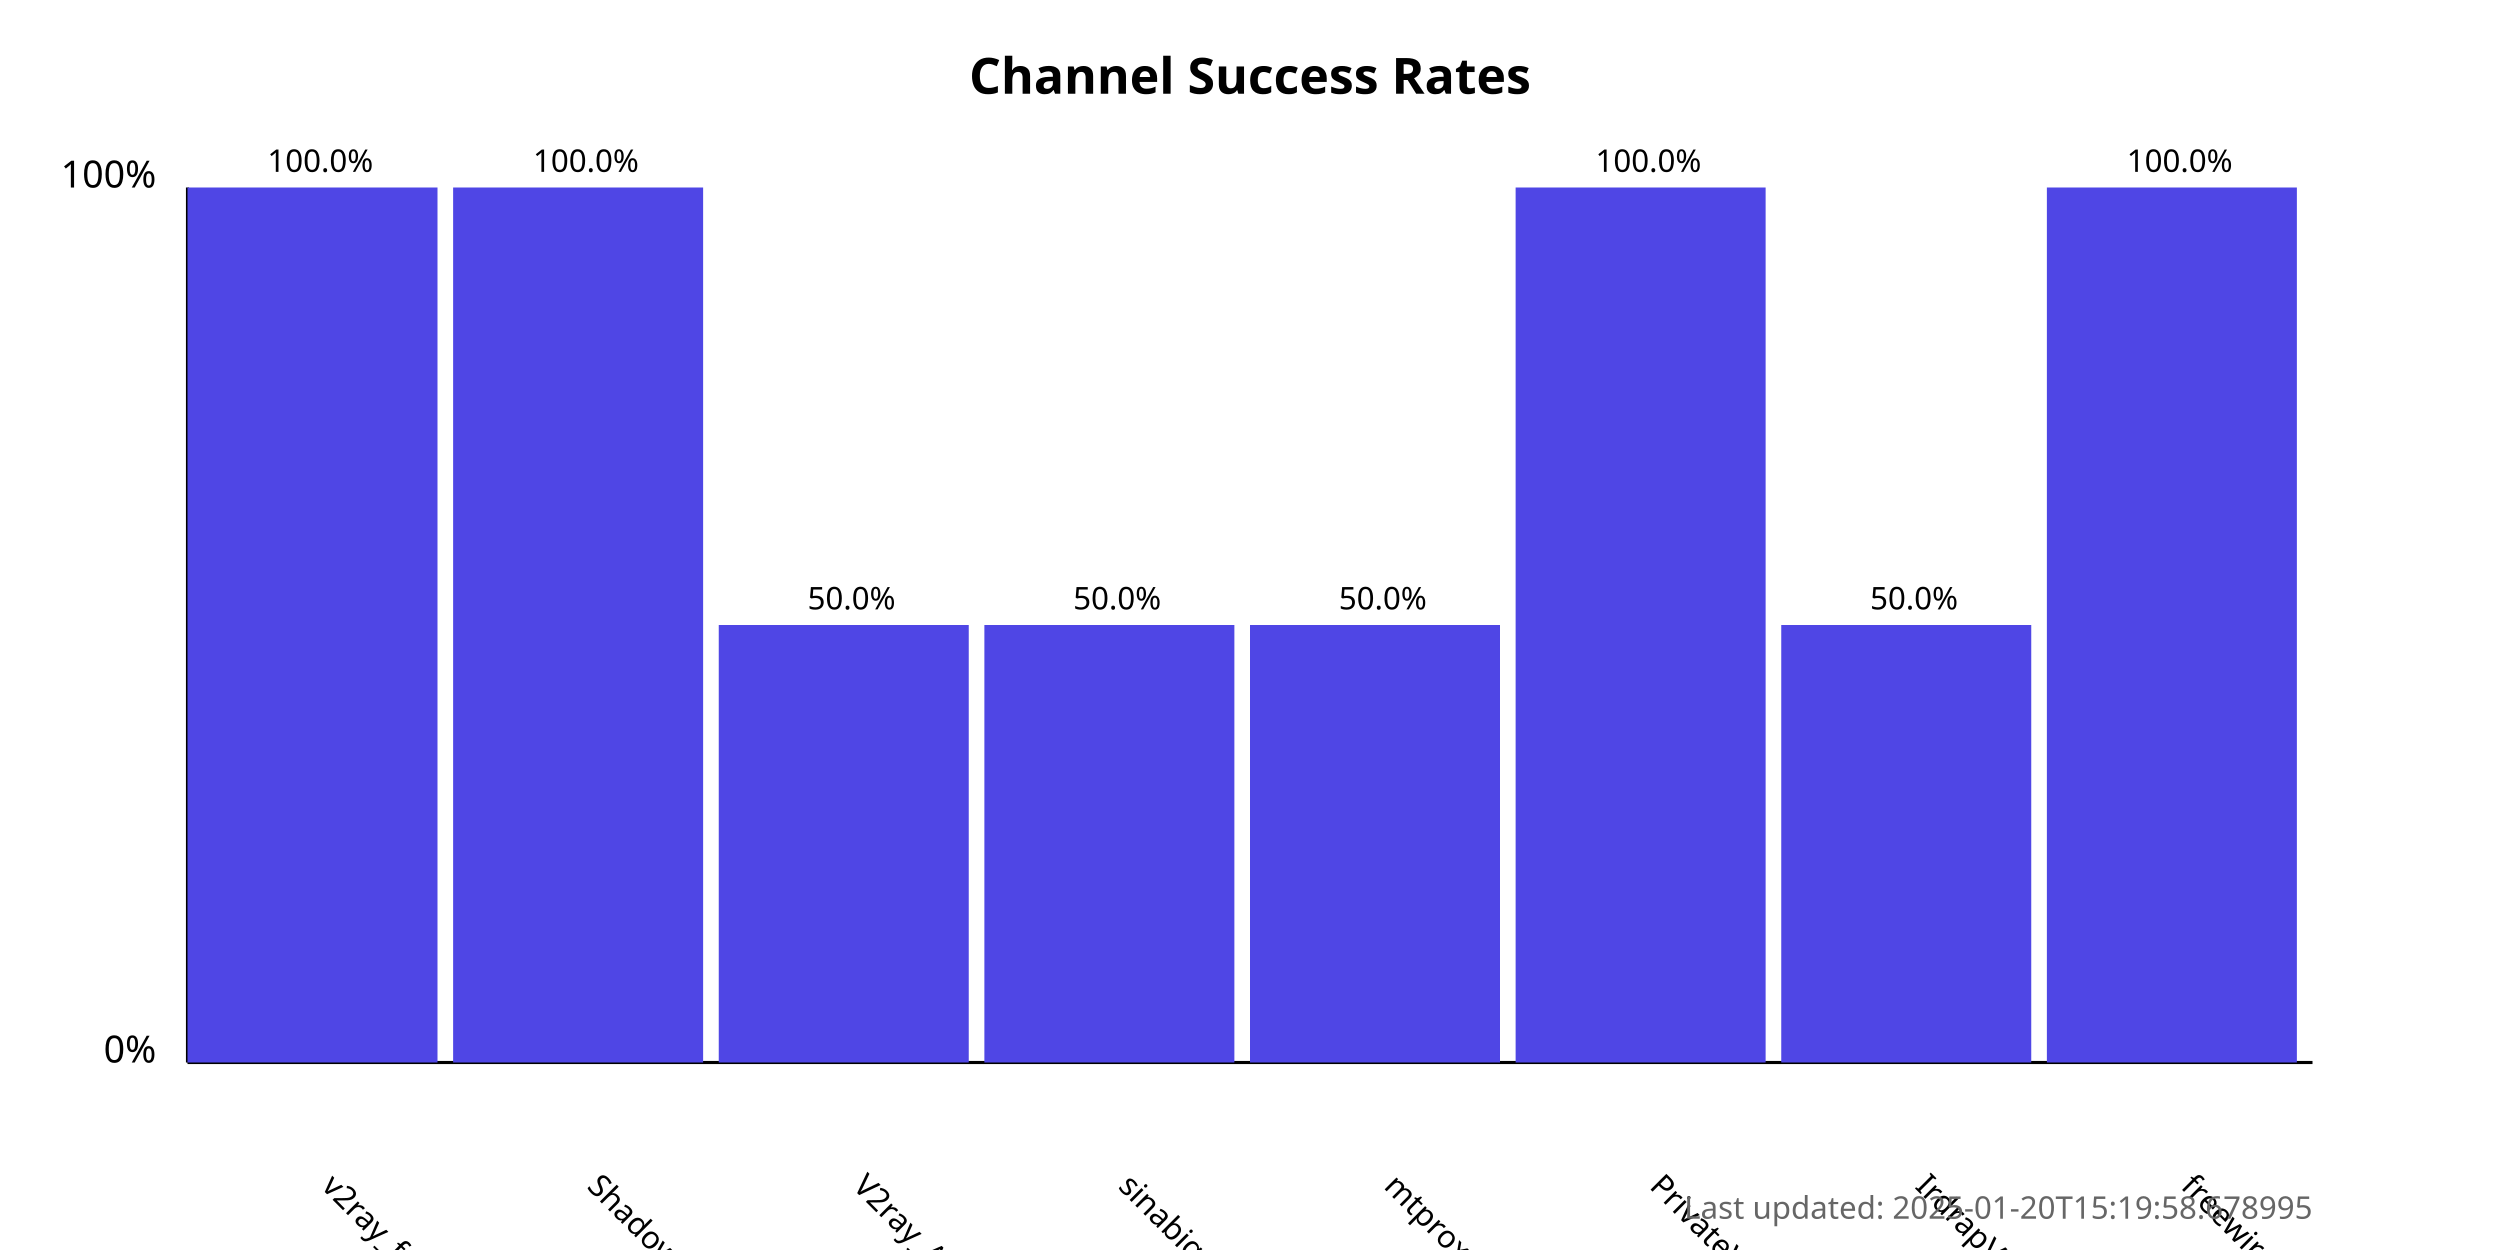
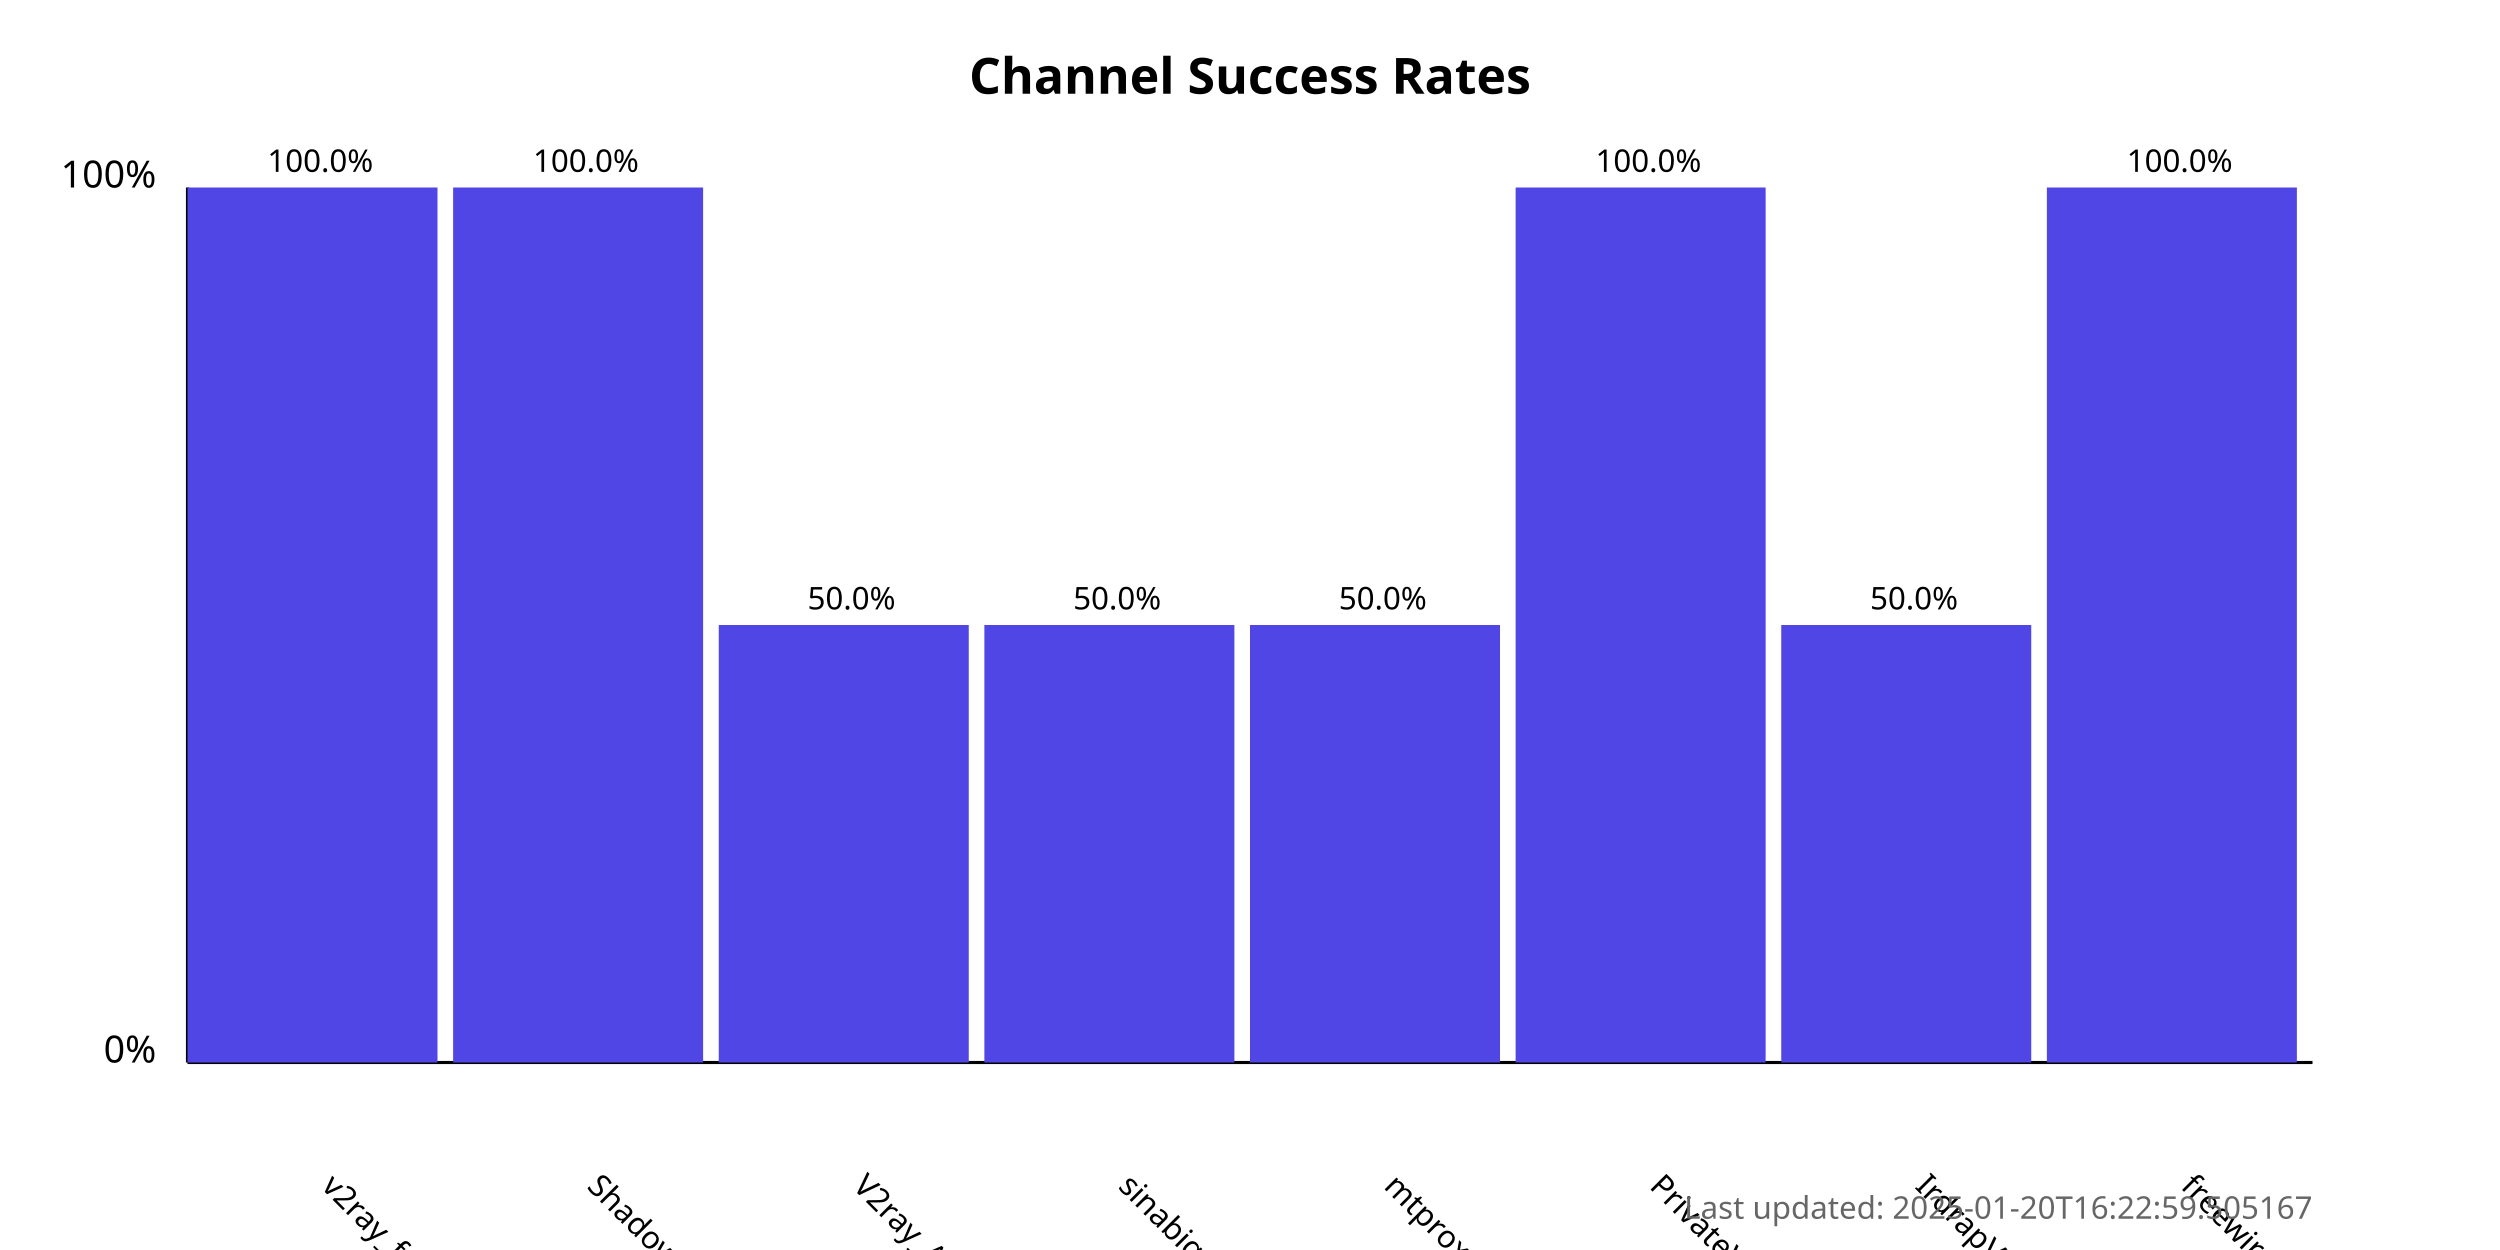
<svg xmlns="http://www.w3.org/2000/svg" width="800" height="400">
  <style>
            .chart-title { font: bold 16px sans-serif; }
            .axis-label { font: 12px sans-serif; }
            .tick-label { font: 10px sans-serif; }
            .bar { fill: #4f46e5; }
            .bar:hover { fill: #6366f1; }
            .timestamp { font: 10px sans-serif; fill: #666; }
        </style>
  <text x="400.0" y="30" text-anchor="middle" class="chart-title">
            Channel Success Rates
        </text>
  <line x1="60" y1="340" x2="60" y2="60" stroke="black" stroke-width="1" />
  <line x1="60" y1="340" x2="740" y2="340" stroke="black" stroke-width="1" />
  <text x="50" y="340" text-anchor="end" class="axis-label">0%</text>
  <text x="50" y="60" text-anchor="end" class="axis-label">100%</text>
  <g>
    <rect x="60" y="60.0" width="80.0" height="280.0" class="bar" />
    <text x="102.5" y="380" transform="rotate(45, 102.5, 380)" text-anchor="start" class="tick-label">
                v2ray_free_conf
            </text>
    <text x="102.5" y="55.0" text-anchor="middle" class="tick-label">
                100.0%
            </text>
  </g>
  <g>
    <rect x="145.0" y="60.0" width="80.0" height="280.0" class="bar" />
    <text x="187.5" y="380" transform="rotate(45, 187.5, 380)" text-anchor="start" class="tick-label">
                ShadowProxy66
            </text>
    <text x="187.5" y="55.0" text-anchor="middle" class="tick-label">
                100.0%
            </text>
  </g>
  <g>
    <rect x="230.0" y="200.0" width="80.0" height="140.0" class="bar" />
    <text x="272.5" y="380" transform="rotate(45, 272.5, 380)" text-anchor="start" class="tick-label">
                V2ray_Alpha
            </text>
    <text x="272.5" y="195.0" text-anchor="middle" class="tick-label">
                50.0%
            </text>
  </g>
  <g>
    <rect x="315.0" y="200.0" width="80.0" height="140.0" class="bar" />
    <text x="357.5" y="380" transform="rotate(45, 357.5, 380)" text-anchor="start" class="tick-label">
                sinabigo
            </text>
    <text x="357.5" y="195.0" text-anchor="middle" class="tick-label">
                50.0%
            </text>
  </g>
  <g>
    <rect x="400.0" y="200.0" width="80.0" height="140.0" class="bar" />
    <text x="442.5" y="380" transform="rotate(45, 442.5, 380)" text-anchor="start" class="tick-label">
                mtproxy_lists
            </text>
    <text x="442.5" y="195.0" text-anchor="middle" class="tick-label">
                50.0%
            </text>
  </g>
  <g>
    <rect x="485.0" y="60.0" width="80.0" height="280.0" class="bar" />
    <text x="527.5" y="380" transform="rotate(45, 527.5, 380)" text-anchor="start" class="tick-label">
                PrivateVPNs
            </text>
    <text x="527.5" y="55.0" text-anchor="middle" class="tick-label">
                100.0%
            </text>
  </g>
  <g>
    <rect x="570.0" y="200.0" width="80.0" height="140.0" class="bar" />
    <text x="612.5" y="380" transform="rotate(45, 612.5, 380)" text-anchor="start" class="tick-label">
                IrdrapVPNnews
            </text>
    <text x="612.5" y="195.0" text-anchor="middle" class="tick-label">
                50.0%
            </text>
  </g>
  <g>
    <rect x="655.0" y="60.0" width="80.0" height="280.0" class="bar" />
    <text x="697.5" y="380" transform="rotate(45, 697.5, 380)" text-anchor="start" class="tick-label">
                freewireguard
            </text>
    <text x="697.5" y="55.0" text-anchor="middle" class="tick-label">
                100.0%
            </text>
  </g>
  <text x="740" y="390" text-anchor="end" class="timestamp">
-             Last updated: 2025-01-20T15:19:58.678995
+             Last updated: 2025-01-20T16:22:59.505167
        </text>
</svg>
